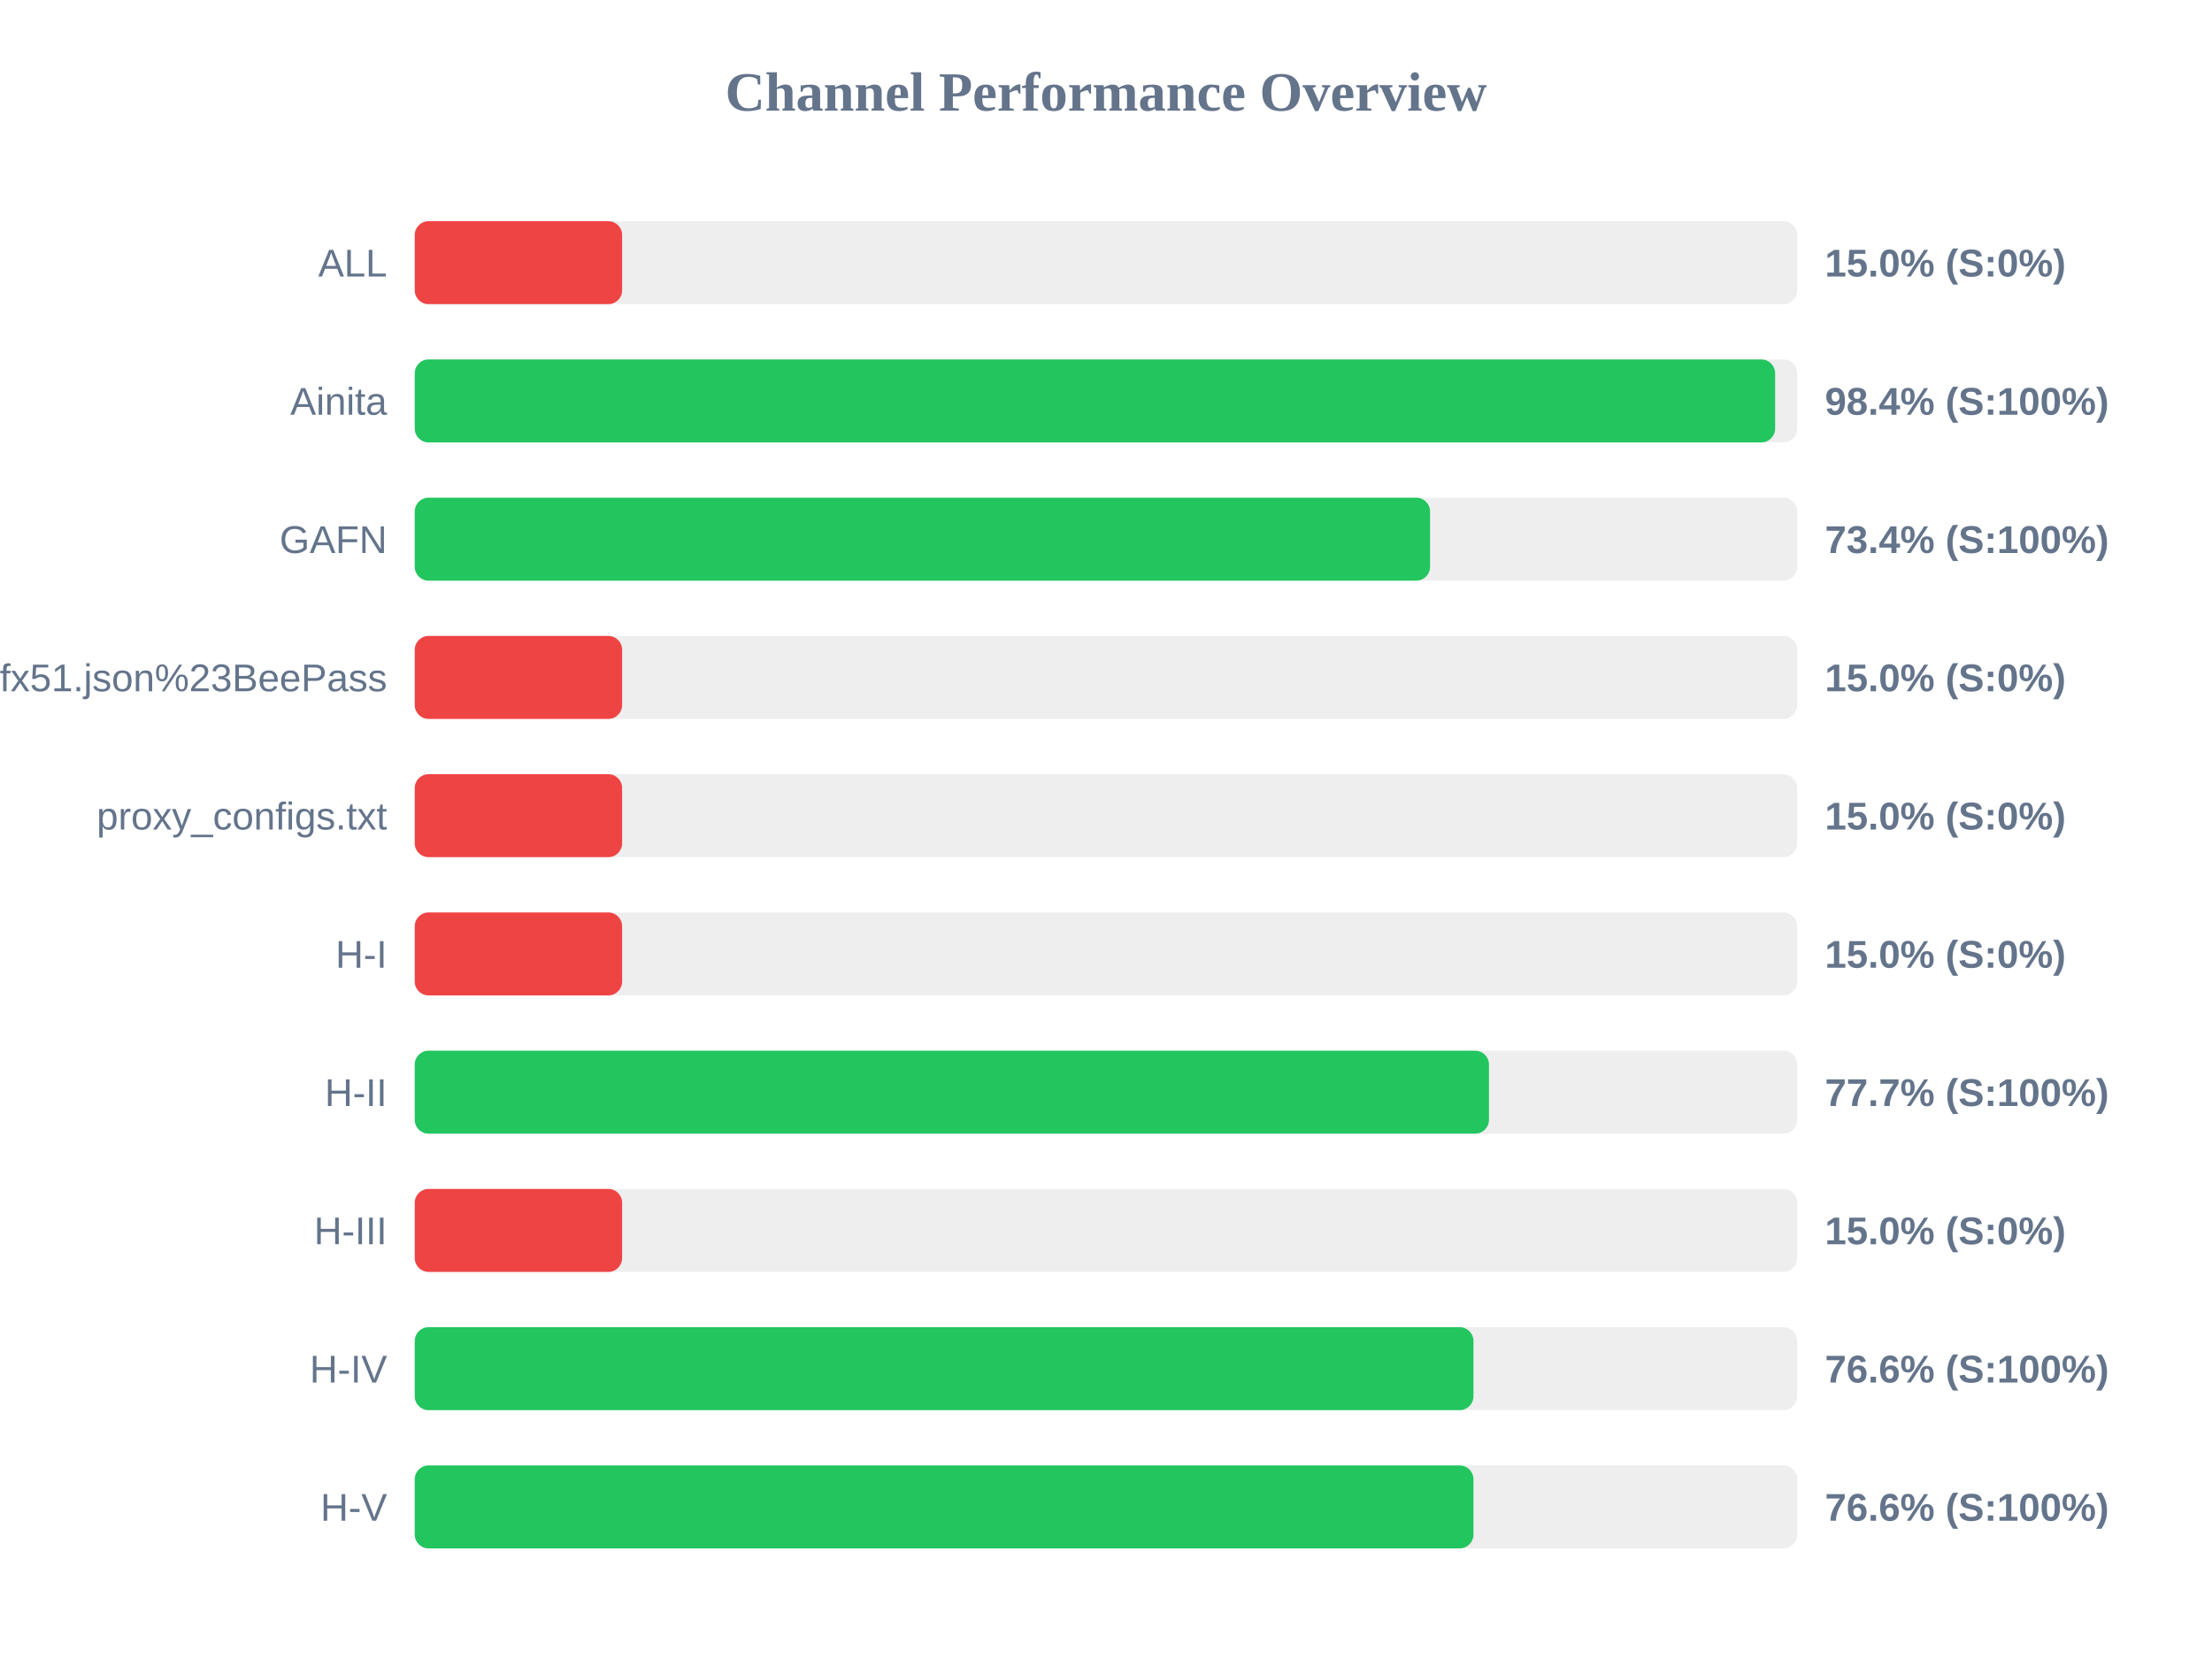
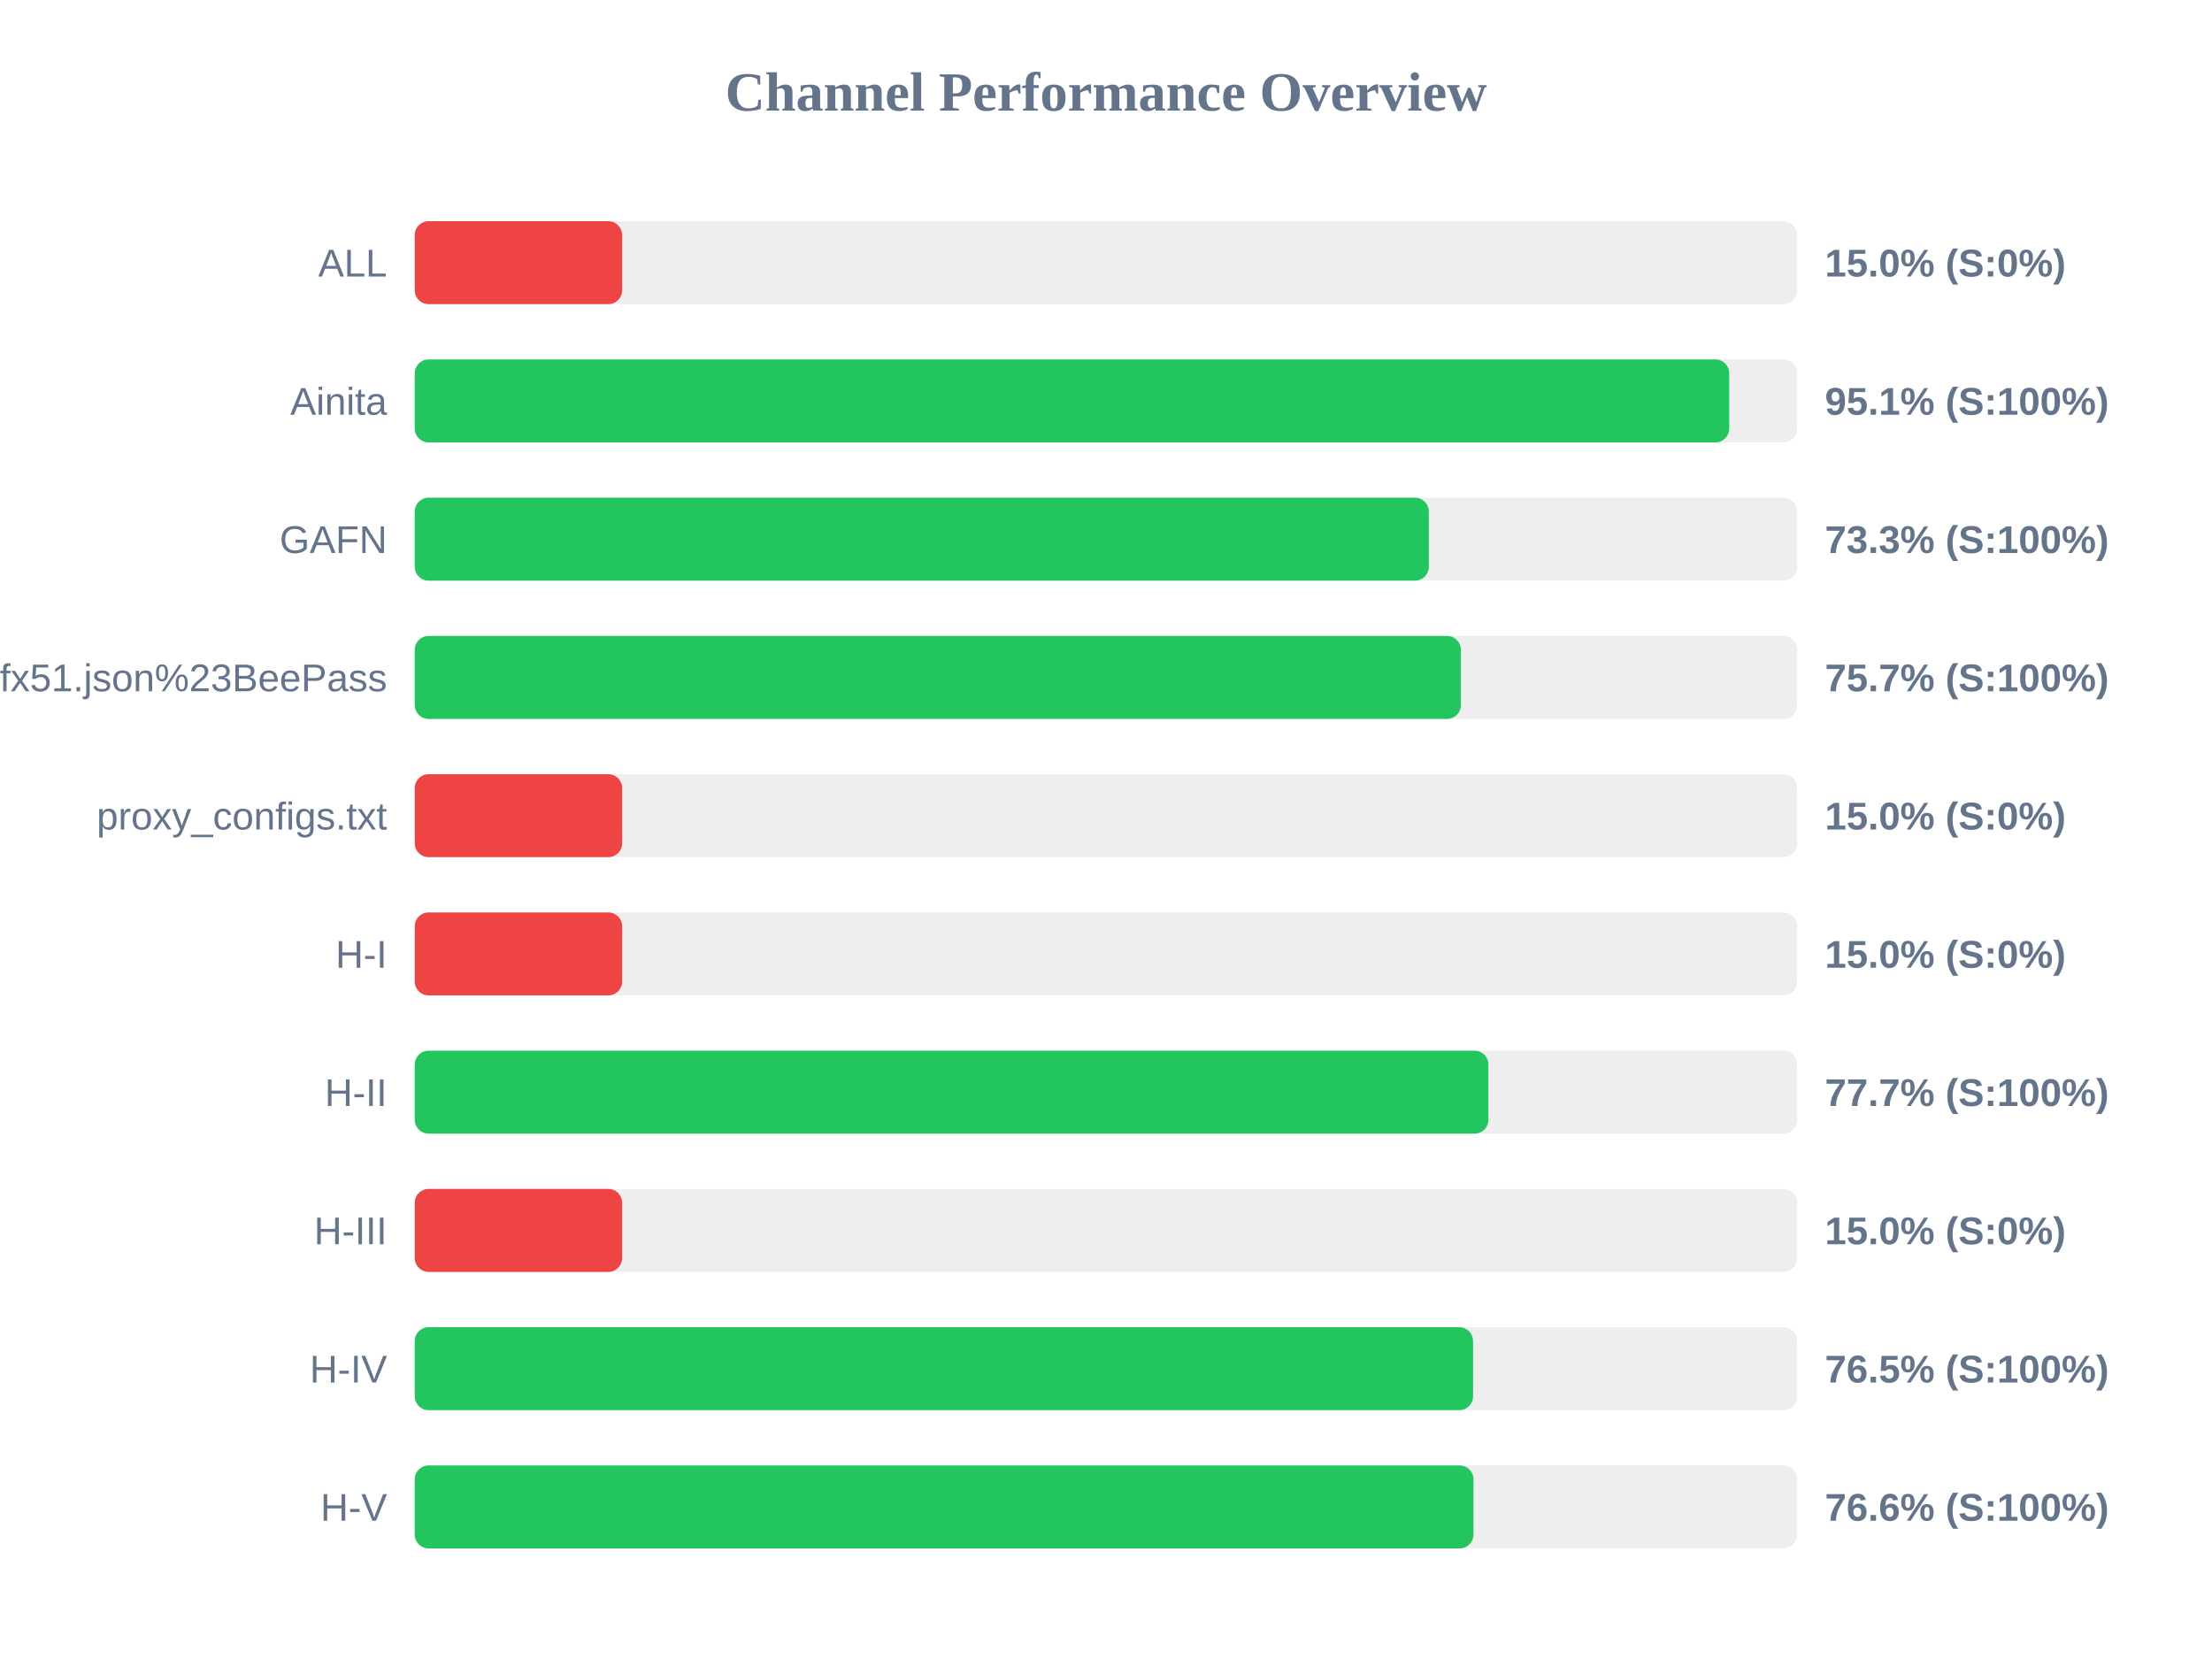
<svg xmlns="http://www.w3.org/2000/svg" width="800" height="600" version="1.1">
  <style>
        .row { font: 14px Arial; fill: #64748b; }
        .score { font: bold 14px Arial; fill: #64748b; }
    </style>
  <text x="400" y="40" text-anchor="middle" font-size="20px" font-weight="bold" fill="#64748b">Channel Performance Overview</text>
  <rect x="150" y="80" width="500" height="30" fill="#eee" rx="5" />
  <rect x="150" y="80" width="75.0" height="30" fill="#ef4444" rx="5" />
  <text x="140" y="100" text-anchor="end" class="row">ALL</text>
  <text x="660" y="100" text-anchor="start" class="score">15.0% (S:0%)</text>
  <rect x="150" y="130" width="500" height="30" fill="#eee" rx="5" />
-   <rect x="150" y="130" width="492.0" height="30" fill="#22c55e" rx="5" />
+   <rect x="150" y="130" width="475.4" height="30" fill="#22c55e" rx="5" />
  <text x="140" y="150" text-anchor="end" class="row">Ainita</text>
-   <text x="660" y="150" text-anchor="start" class="score">98.4% (S:100%)</text>
+   <text x="660" y="150" text-anchor="start" class="score">95.1% (S:100%)</text>
  <rect x="150" y="180" width="500" height="30" fill="#eee" rx="5" />
-   <rect x="150" y="180" width="367.2" height="30" fill="#22c55e" rx="5" />
+   <rect x="150" y="180" width="366.75" height="30" fill="#22c55e" rx="5" />
  <text x="140" y="200" text-anchor="end" class="row">GAFN</text>
-   <text x="660" y="200" text-anchor="start" class="score">73.4% (S:100%)</text>
+   <text x="660" y="200" text-anchor="start" class="score">73.3% (S:100%)</text>
  <rect x="150" y="230" width="500" height="30" fill="#eee" rx="5" />
-   <rect x="150" y="230" width="75.0" height="30" fill="#ef4444" rx="5" />
+   <rect x="150" y="230" width="378.35" height="30" fill="#22c55e" rx="5" />
  <text x="140" y="250" text-anchor="end" class="row">sub?s=ssconf%3A%2F%2Fs3.amazonaws.com%2Fbeedynconprd%2Fzf38bv6oxi1nv3wfkpmxyfl8yj5fargza3foantoalu16vznl0ckxx7bgf1ufx51.json%23BeePass</text>
-   <text x="660" y="250" text-anchor="start" class="score">15.0% (S:0%)</text>
+   <text x="660" y="250" text-anchor="start" class="score">75.7% (S:100%)</text>
  <rect x="150" y="280" width="500" height="30" fill="#eee" rx="5" />
  <rect x="150" y="280" width="75.0" height="30" fill="#ef4444" rx="5" />
  <text x="140" y="300" text-anchor="end" class="row">proxy_configs.txt</text>
  <text x="660" y="300" text-anchor="start" class="score">15.0% (S:0%)</text>
  <rect x="150" y="330" width="500" height="30" fill="#eee" rx="5" />
  <rect x="150" y="330" width="75.0" height="30" fill="#ef4444" rx="5" />
  <text x="140" y="350" text-anchor="end" class="row">H-I</text>
  <text x="660" y="350" text-anchor="start" class="score">15.0% (S:0%)</text>
  <rect x="150" y="380" width="500" height="30" fill="#eee" rx="5" />
-   <rect x="150" y="380" width="388.5" height="30" fill="#22c55e" rx="5" />
+   <rect x="150" y="380" width="388.3" height="30" fill="#22c55e" rx="5" />
  <text x="140" y="400" text-anchor="end" class="row">H-II</text>
  <text x="660" y="400" text-anchor="start" class="score">77.7% (S:100%)</text>
  <rect x="150" y="430" width="500" height="30" fill="#eee" rx="5" />
  <rect x="150" y="430" width="75.0" height="30" fill="#ef4444" rx="5" />
  <text x="140" y="450" text-anchor="end" class="row">H-III</text>
  <text x="660" y="450" text-anchor="start" class="score">15.0% (S:0%)</text>
  <rect x="150" y="480" width="500" height="30" fill="#eee" rx="5" />
-   <rect x="150" y="480" width="382.9" height="30" fill="#22c55e" rx="5" />
+   <rect x="150" y="480" width="382.75" height="30" fill="#22c55e" rx="5" />
  <text x="140" y="500" text-anchor="end" class="row">H-IV</text>
-   <text x="660" y="500" text-anchor="start" class="score">76.6% (S:100%)</text>
+   <text x="660" y="500" text-anchor="start" class="score">76.5% (S:100%)</text>
  <rect x="150" y="530" width="500" height="30" fill="#eee" rx="5" />
  <rect x="150" y="530" width="382.9" height="30" fill="#22c55e" rx="5" />
  <text x="140" y="550" text-anchor="end" class="row">H-V</text>
  <text x="660" y="550" text-anchor="start" class="score">76.6% (S:100%)</text>
</svg>
